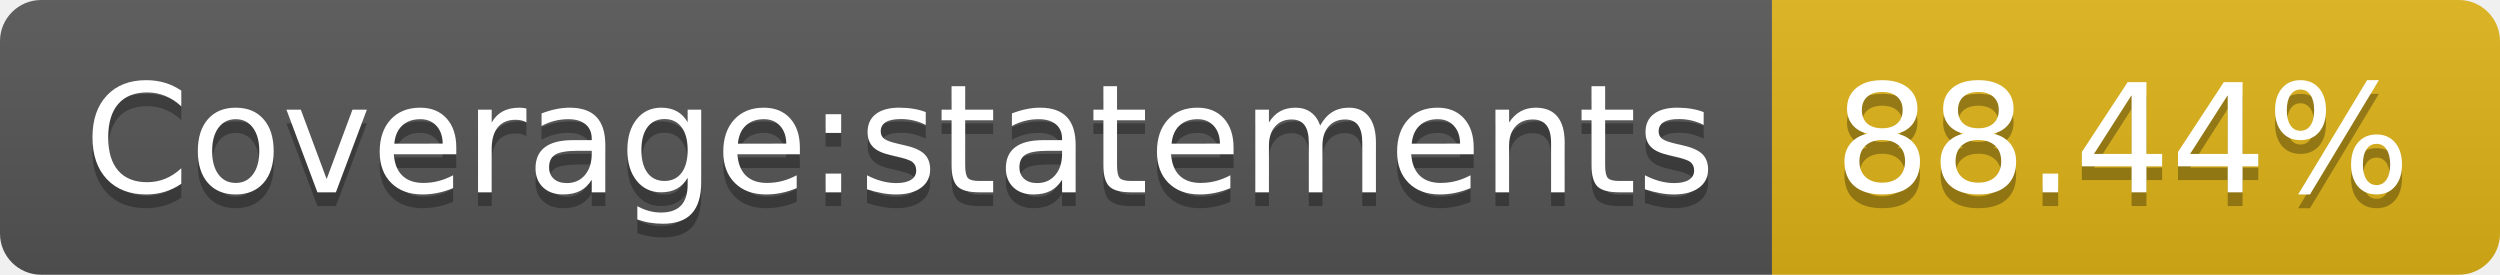
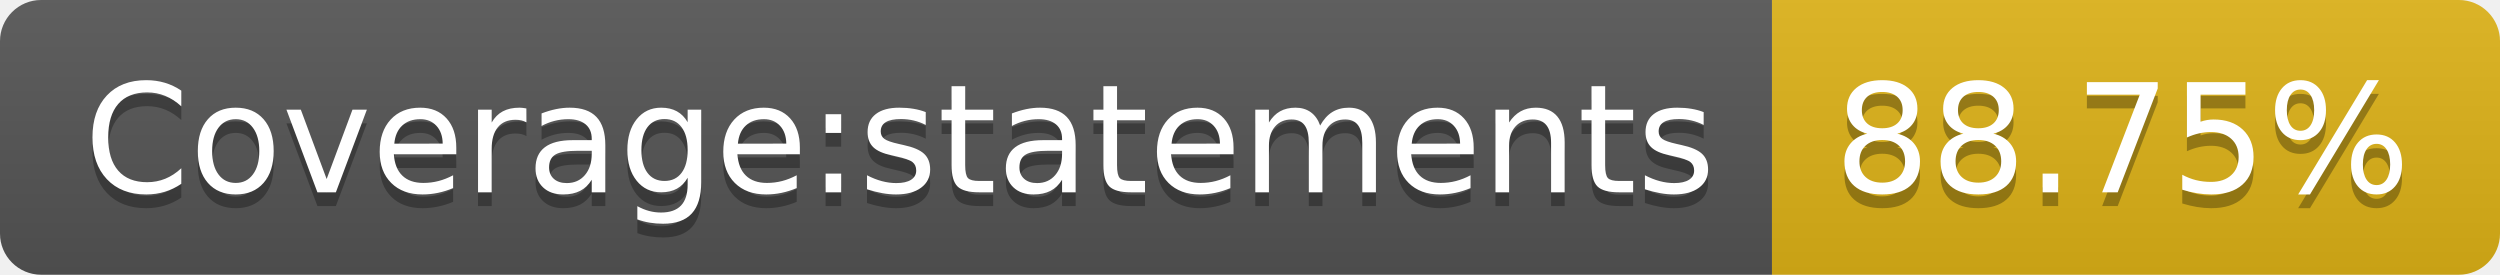
<svg xmlns="http://www.w3.org/2000/svg" width="182" height="20">
  <linearGradient id="s" x2="0" y2="100%">
    <stop offset="0" stop-color="#bbb" stop-opacity=".1" />
    <stop offset="1" stop-opacity=".1" />
  </linearGradient>
  <clipPath id="r">
    <rect width="182" height="20" rx="3" fill="#fff" />
  </clipPath>
  <g clip-path="url(#r)">
    <rect width="129" height="20" fill="#555" />
    <rect x="129" width="53" height="20" fill="#dfb317" />
    <rect width="182" height="20" fill="url(#s)" />
  </g>
  <g fill="#fff" text-anchor="middle" font-family="Verdana,Geneva,DejaVu Sans,sans-serif" text-rendering="geometricPrecision" font-size="110">
    <text x="655" y="150" fill="#010101" fill-opacity=".3" transform="scale(.1)" textLength="1190">Coverage:statements</text>
    <text x="655" y="140" transform="scale(.1)" textLength="1190">Coverage:statements</text>
-     <text x="1545" y="150" fill="#010101" fill-opacity=".3" transform="scale(.1)" textLength="430">88.44%</text>
-     <text x="1545" y="140" transform="scale(.1)" textLength="430">88.44%</text>
+     <text x="1545" y="150" fill="#010101" fill-opacity=".3" transform="scale(.1)" textLength="430">88.75%</text>
+     <text x="1545" y="140" transform="scale(.1)" textLength="430">88.75%</text>
  </g>
</svg>
